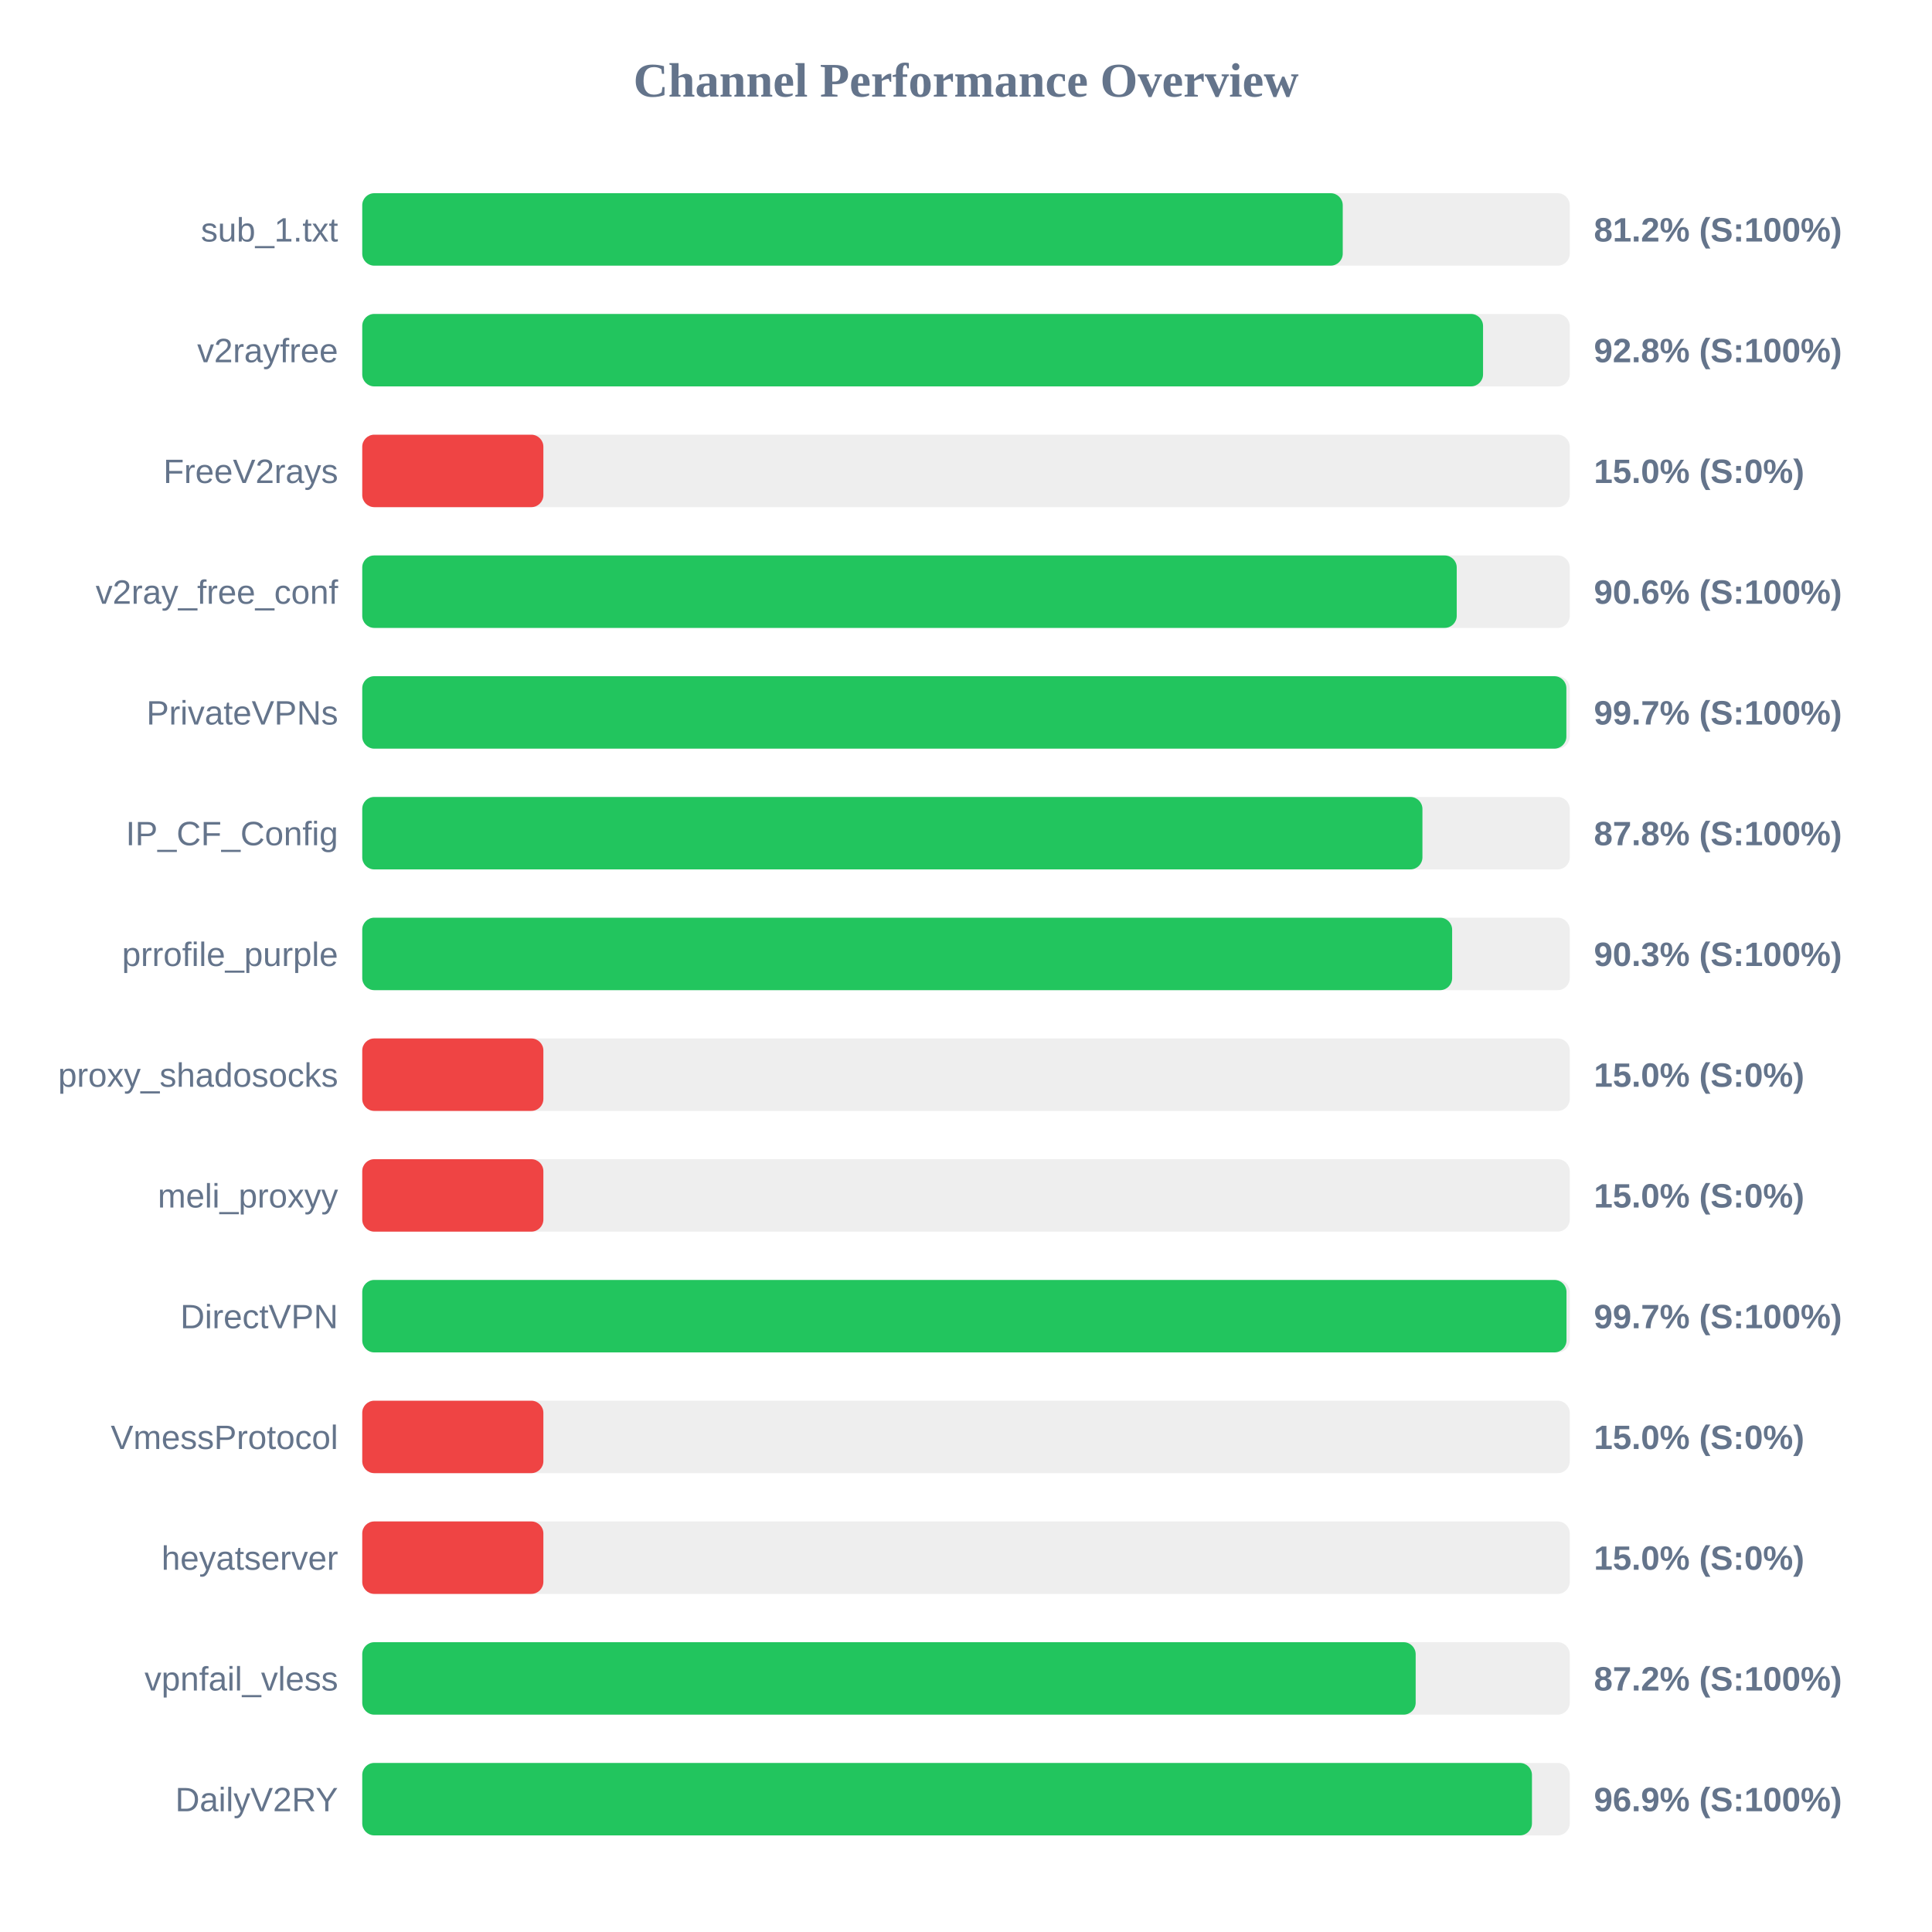
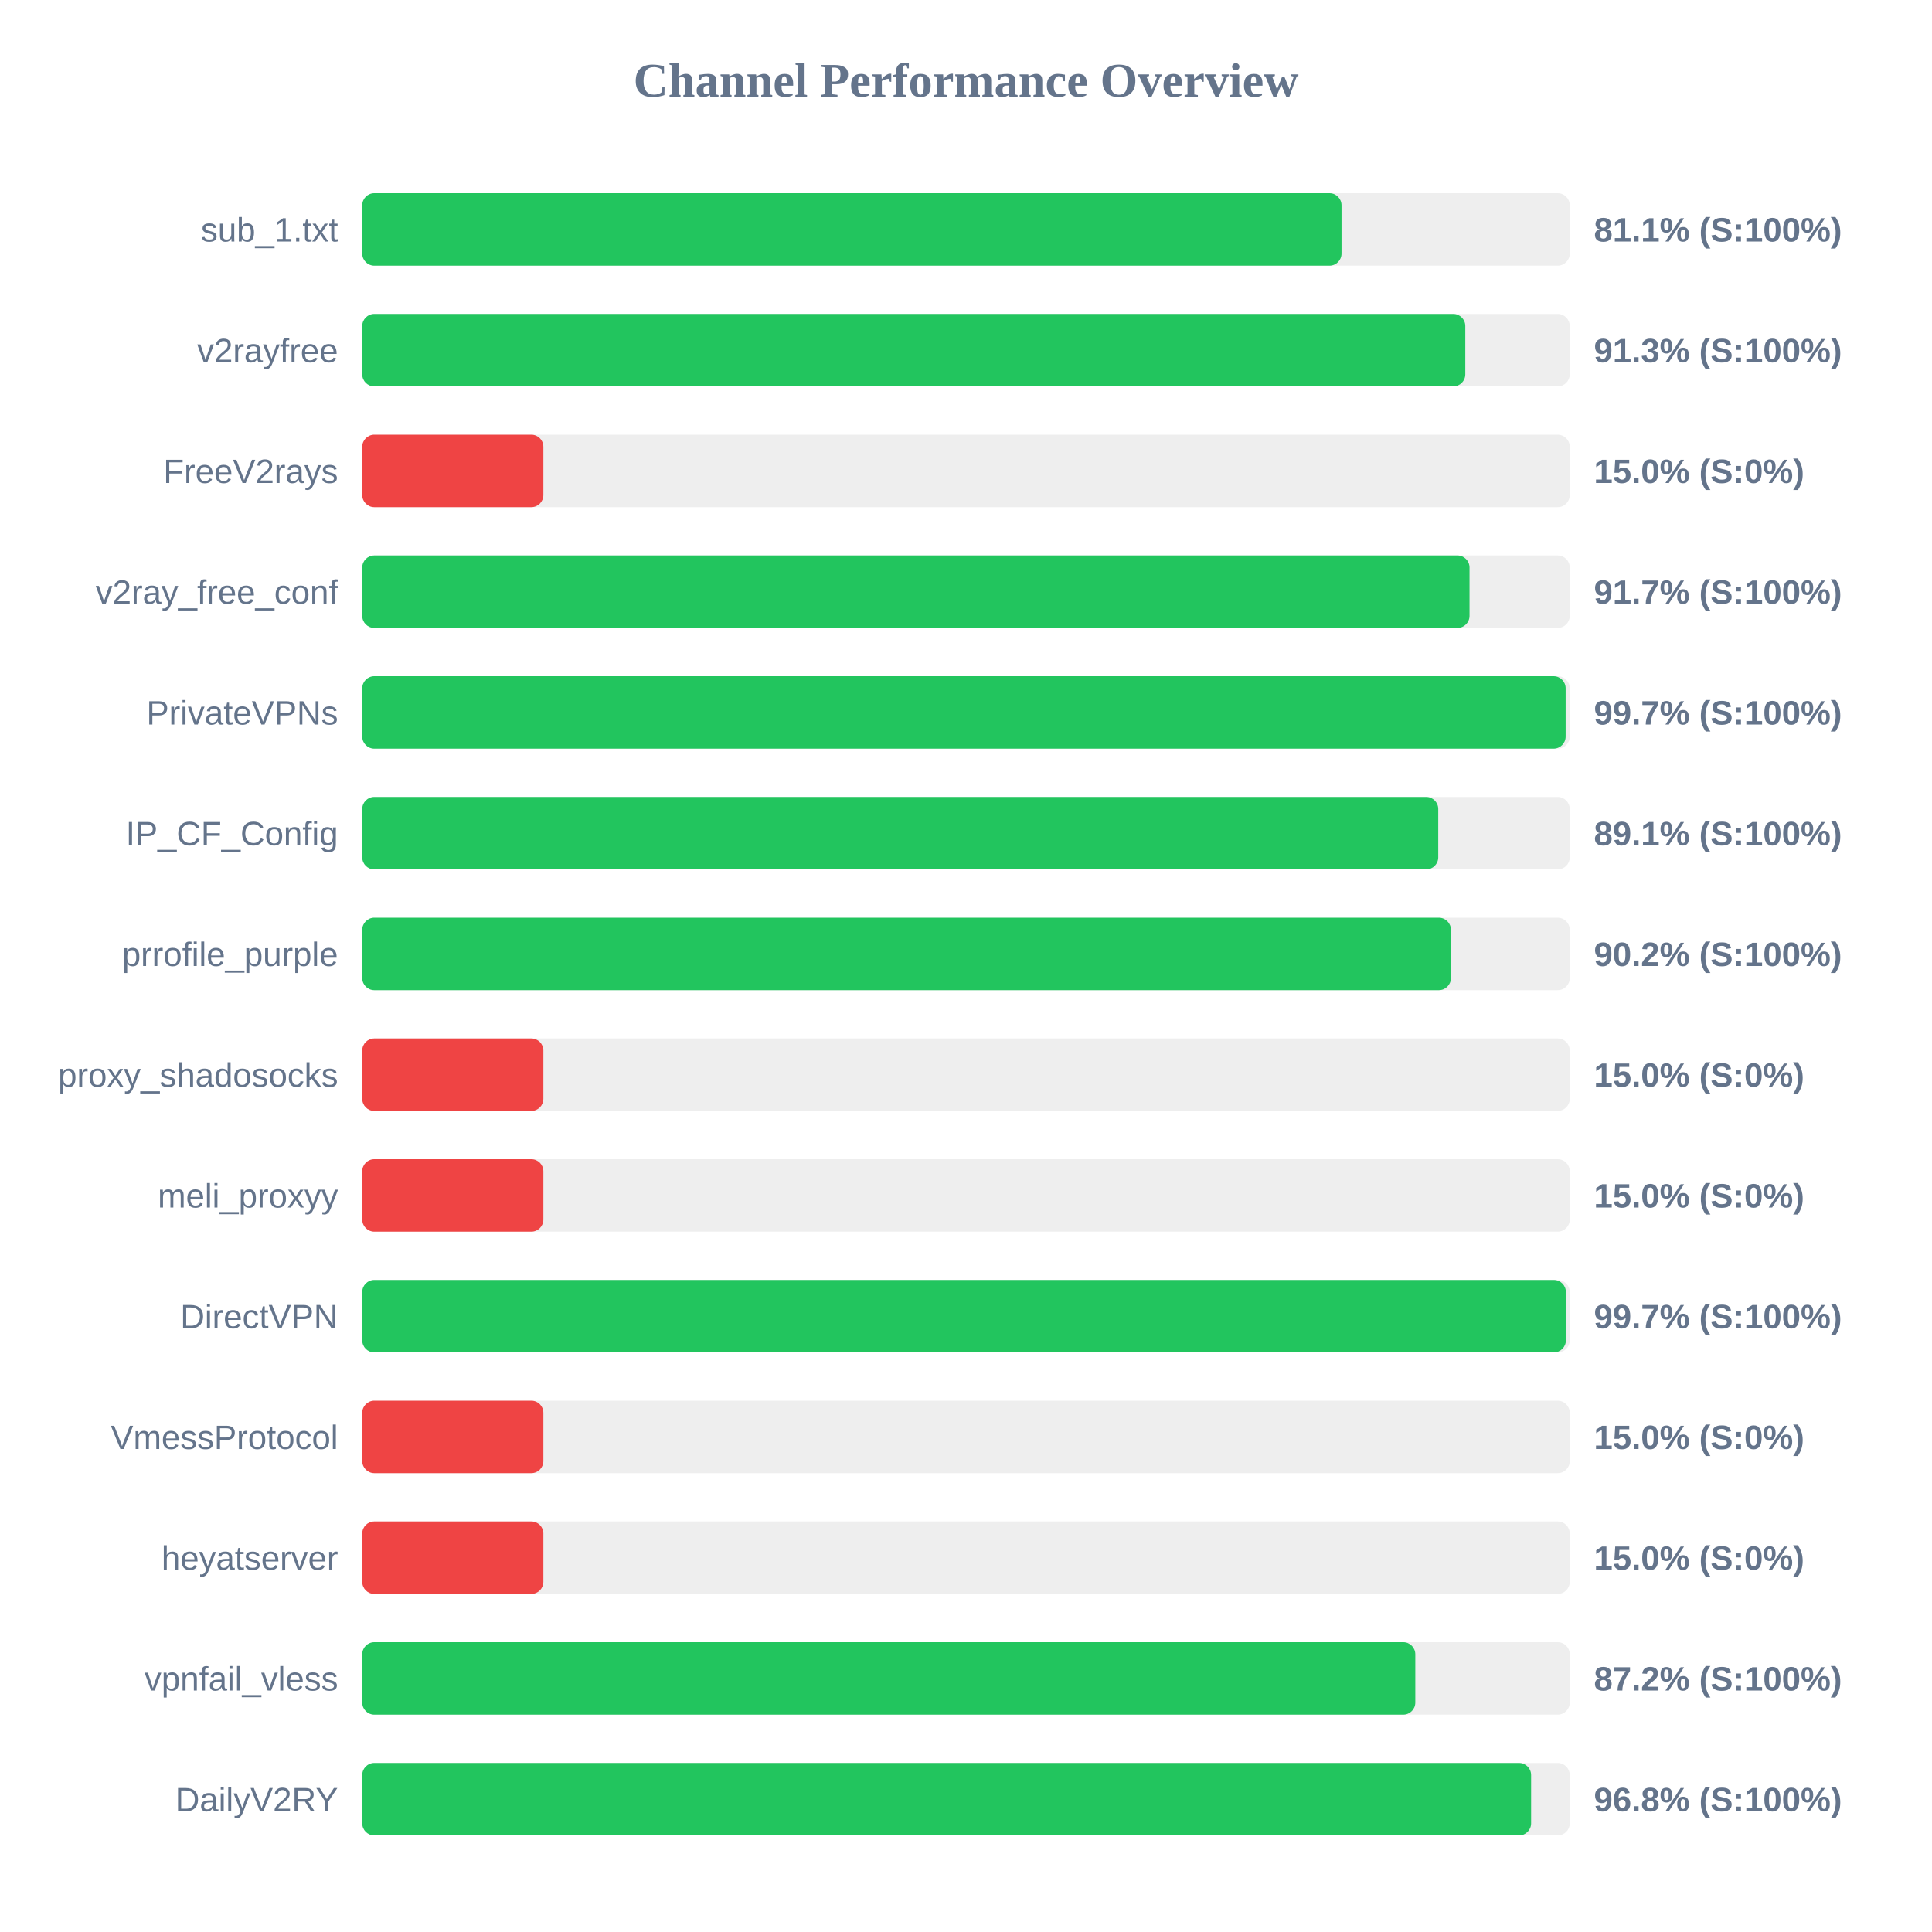
<svg xmlns="http://www.w3.org/2000/svg" width="800" height="800" version="1.1">
  <style>
        .row { font: 14px Arial; fill: #64748b; }
        .score { font: bold 14px Arial; fill: #64748b; }
    </style>
  <text x="400" y="40" text-anchor="middle" font-size="20px" font-weight="bold" fill="#64748b">Channel Performance Overview</text>
  <rect x="150" y="80" width="500" height="30" fill="#eee" rx="5" />
-   <rect x="150" y="80" width="406.0" height="30" fill="#22c55e" rx="5" />
+   <rect x="150" y="80" width="405.5" height="30" fill="#22c55e" rx="5" />
  <text x="140" y="100" text-anchor="end" class="row">sub_1.txt</text>
-   <text x="660" y="100" text-anchor="start" class="score">81.2% (S:100%)</text>
+   <text x="660" y="100" text-anchor="start" class="score">81.1% (S:100%)</text>
  <rect x="150" y="130" width="500" height="30" fill="#eee" rx="5" />
-   <rect x="150" y="130" width="464.1" height="30" fill="#22c55e" rx="5" />
+   <rect x="150" y="130" width="456.75" height="30" fill="#22c55e" rx="5" />
  <text x="140" y="150" text-anchor="end" class="row">v2rayfree</text>
-   <text x="660" y="150" text-anchor="start" class="score">92.8% (S:100%)</text>
+   <text x="660" y="150" text-anchor="start" class="score">91.3% (S:100%)</text>
  <rect x="150" y="180" width="500" height="30" fill="#eee" rx="5" />
  <rect x="150" y="180" width="75.0" height="30" fill="#ef4444" rx="5" />
  <text x="140" y="200" text-anchor="end" class="row">FreeV2rays</text>
  <text x="660" y="200" text-anchor="start" class="score">15.0% (S:0%)</text>
  <rect x="150" y="230" width="500" height="30" fill="#eee" rx="5" />
-   <rect x="150" y="230" width="453.2" height="30" fill="#22c55e" rx="5" />
+   <rect x="150" y="230" width="458.5" height="30" fill="#22c55e" rx="5" />
  <text x="140" y="250" text-anchor="end" class="row">v2ray_free_conf</text>
-   <text x="660" y="250" text-anchor="start" class="score">90.6% (S:100%)</text>
+   <text x="660" y="250" text-anchor="start" class="score">91.7% (S:100%)</text>
  <rect x="150" y="280" width="500" height="30" fill="#eee" rx="5" />
-   <rect x="150" y="280" width="498.6" height="30" fill="#22c55e" rx="5" />
+   <rect x="150" y="280" width="498.3" height="30" fill="#22c55e" rx="5" />
  <text x="140" y="300" text-anchor="end" class="row">PrivateVPNs</text>
  <text x="660" y="300" text-anchor="start" class="score">99.7% (S:100%)</text>
  <rect x="150" y="330" width="500" height="30" fill="#eee" rx="5" />
-   <rect x="150" y="330" width="439.0" height="30" fill="#22c55e" rx="5" />
+   <rect x="150" y="330" width="445.55" height="30" fill="#22c55e" rx="5" />
  <text x="140" y="350" text-anchor="end" class="row">IP_CF_Config</text>
-   <text x="660" y="350" text-anchor="start" class="score">87.8% (S:100%)</text>
+   <text x="660" y="350" text-anchor="start" class="score">89.1% (S:100%)</text>
  <rect x="150" y="380" width="500" height="30" fill="#eee" rx="5" />
-   <rect x="150" y="380" width="451.3" height="30" fill="#22c55e" rx="5" />
+   <rect x="150" y="380" width="450.8" height="30" fill="#22c55e" rx="5" />
  <text x="140" y="400" text-anchor="end" class="row">prrofile_purple</text>
-   <text x="660" y="400" text-anchor="start" class="score">90.3% (S:100%)</text>
+   <text x="660" y="400" text-anchor="start" class="score">90.2% (S:100%)</text>
  <rect x="150" y="430" width="500" height="30" fill="#eee" rx="5" />
  <rect x="150" y="430" width="75.0" height="30" fill="#ef4444" rx="5" />
  <text x="140" y="450" text-anchor="end" class="row">proxy_shadosocks</text>
  <text x="660" y="450" text-anchor="start" class="score">15.0% (S:0%)</text>
  <rect x="150" y="480" width="500" height="30" fill="#eee" rx="5" />
  <rect x="150" y="480" width="75.0" height="30" fill="#ef4444" rx="5" />
  <text x="140" y="500" text-anchor="end" class="row">meli_proxyy</text>
  <text x="660" y="500" text-anchor="start" class="score">15.0% (S:0%)</text>
  <rect x="150" y="530" width="500" height="30" fill="#eee" rx="5" />
-   <rect x="150" y="530" width="498.65" height="30" fill="#22c55e" rx="5" />
+   <rect x="150" y="530" width="498.4" height="30" fill="#22c55e" rx="5" />
  <text x="140" y="550" text-anchor="end" class="row">DirectVPN</text>
  <text x="660" y="550" text-anchor="start" class="score">99.7% (S:100%)</text>
  <rect x="150" y="580" width="500" height="30" fill="#eee" rx="5" />
  <rect x="150" y="580" width="75.0" height="30" fill="#ef4444" rx="5" />
  <text x="140" y="600" text-anchor="end" class="row">VmessProtocol</text>
  <text x="660" y="600" text-anchor="start" class="score">15.0% (S:0%)</text>
  <rect x="150" y="630" width="500" height="30" fill="#eee" rx="5" />
  <rect x="150" y="630" width="75.0" height="30" fill="#ef4444" rx="5" />
  <text x="140" y="650" text-anchor="end" class="row">heyatserver</text>
  <text x="660" y="650" text-anchor="start" class="score">15.0% (S:0%)</text>
  <rect x="150" y="680" width="500" height="30" fill="#eee" rx="5" />
-   <rect x="150" y="680" width="436.2" height="30" fill="#22c55e" rx="5" />
+   <rect x="150" y="680" width="436.05" height="30" fill="#22c55e" rx="5" />
  <text x="140" y="700" text-anchor="end" class="row">vpnfail_vless</text>
  <text x="660" y="700" text-anchor="start" class="score">87.2% (S:100%)</text>
  <rect x="150" y="730" width="500" height="30" fill="#eee" rx="5" />
-   <rect x="150" y="730" width="484.35" height="30" fill="#22c55e" rx="5" />
+   <rect x="150" y="730" width="484.0" height="30" fill="#22c55e" rx="5" />
  <text x="140" y="750" text-anchor="end" class="row">DailyV2RY</text>
-   <text x="660" y="750" text-anchor="start" class="score">96.9% (S:100%)</text>
+   <text x="660" y="750" text-anchor="start" class="score">96.8% (S:100%)</text>
</svg>
